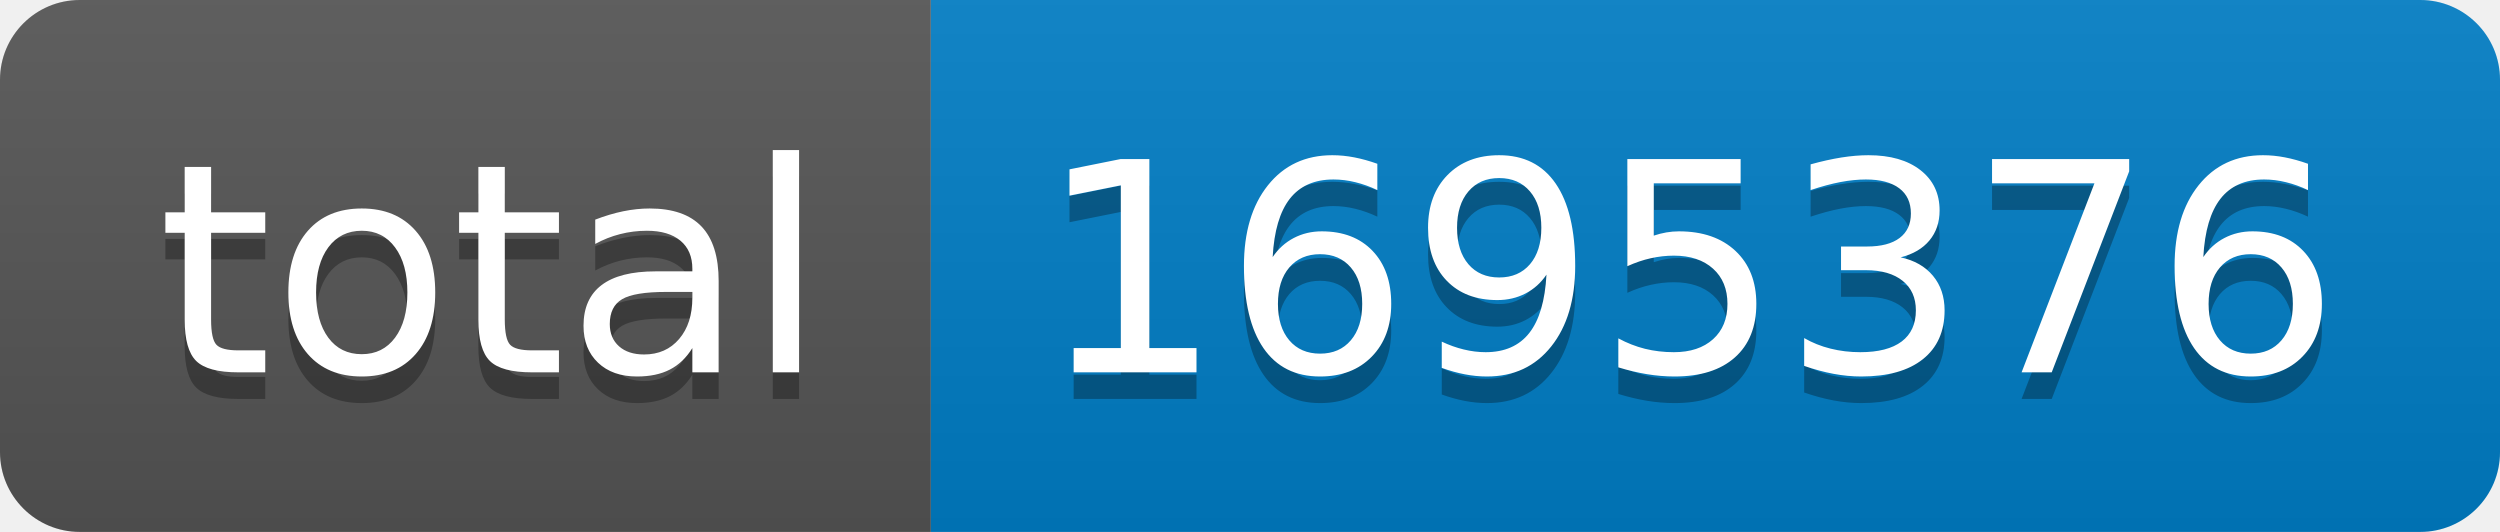
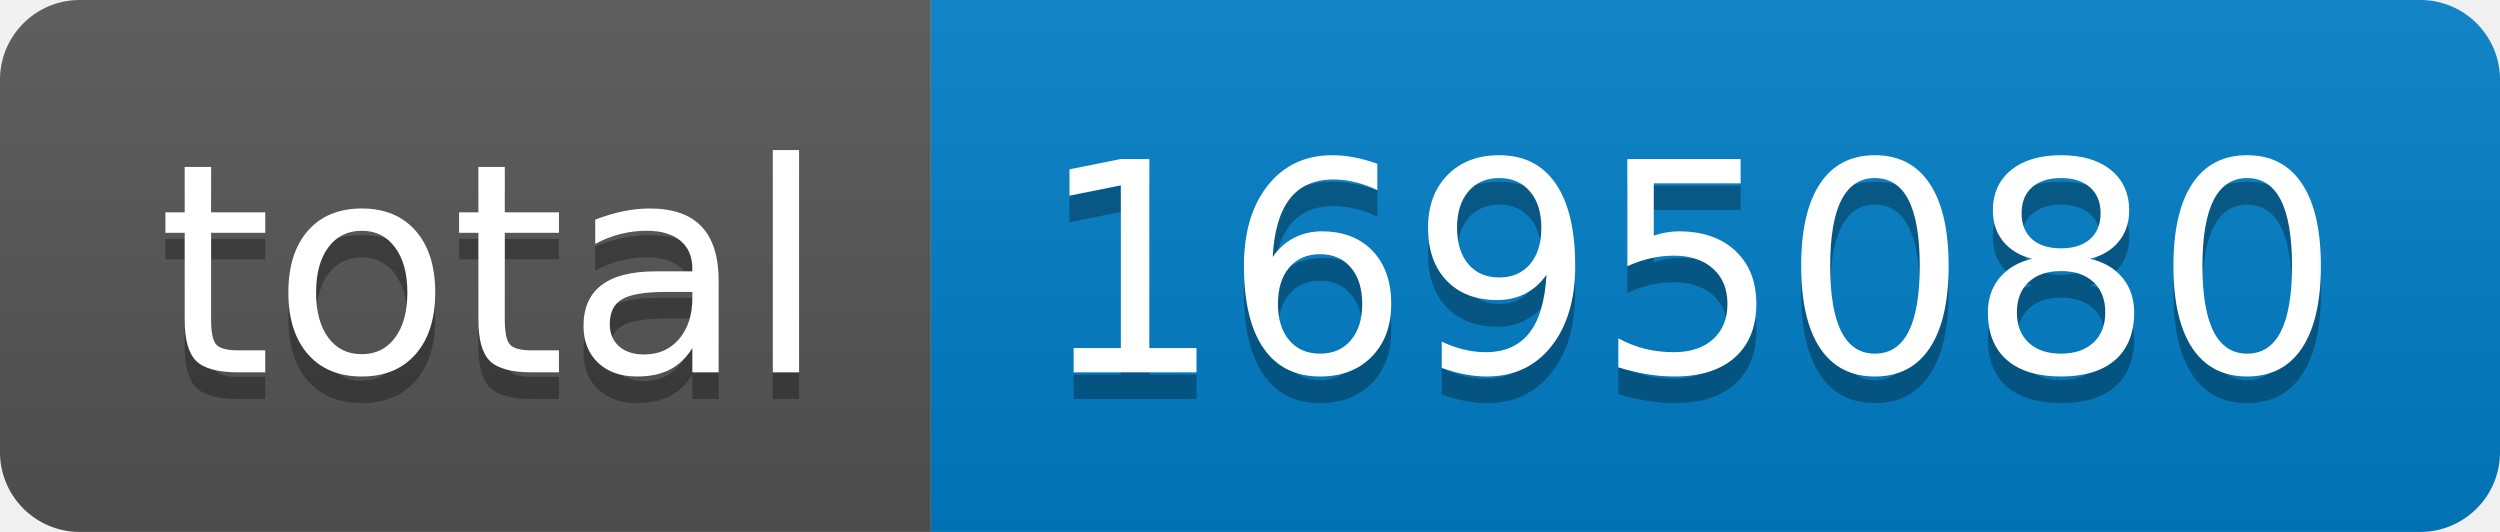
- <svg xmlns="http://www.w3.org/2000/svg" width="94" height="20" role="img" aria-label="total: 1695376">
+ <svg xmlns="http://www.w3.org/2000/svg" width="94" height="20" role="img" aria-label="total: 1695080">
  <linearGradient id="s" x2="0" y2="100%">
    <stop offset="0" stop-color="#bbb" stop-opacity=".1" />
    <stop offset="1" stop-opacity=".1" />
  </linearGradient>
  <clipPath id="r">
    <rect width="94" height="20" rx="3" fill="#fff" />
  </clipPath>
  <g clip-path="url(#r)">
    <rect width="35" height="20" fill="#555" />
    <rect x="35" width="59" height="20" fill="#007ec6" />
    <rect width="94" height="20" fill="url(#s)" />
  </g>
  <g fill="#fff" text-anchor="middle" font-family="Verdana,Geneva,DejaVu Sans,sans-serif" text-rendering="geometricPrecision" font-size="110">
    <text aria-hidden="true" x="185" y="150" fill="#010101" fill-opacity=".3" transform="scale(.1)" textLength="250">total</text>
    <text x="185" y="140" transform="scale(.1)" fill="#fff" textLength="250">total</text>
-     <text aria-hidden="true" x="635" y="150" fill="#010101" fill-opacity=".3" transform="scale(.1)" textLength="490">1695376</text>
-     <text x="635" y="140" transform="scale(.1)" fill="#fff" textLength="490">1695376</text>
+     <text aria-hidden="true" x="635" y="150" fill="#010101" fill-opacity=".3" transform="scale(.1)" textLength="490">1695080</text>
+     <text x="635" y="140" transform="scale(.1)" fill="#fff" textLength="490">1695080</text>
  </g>
</svg>
